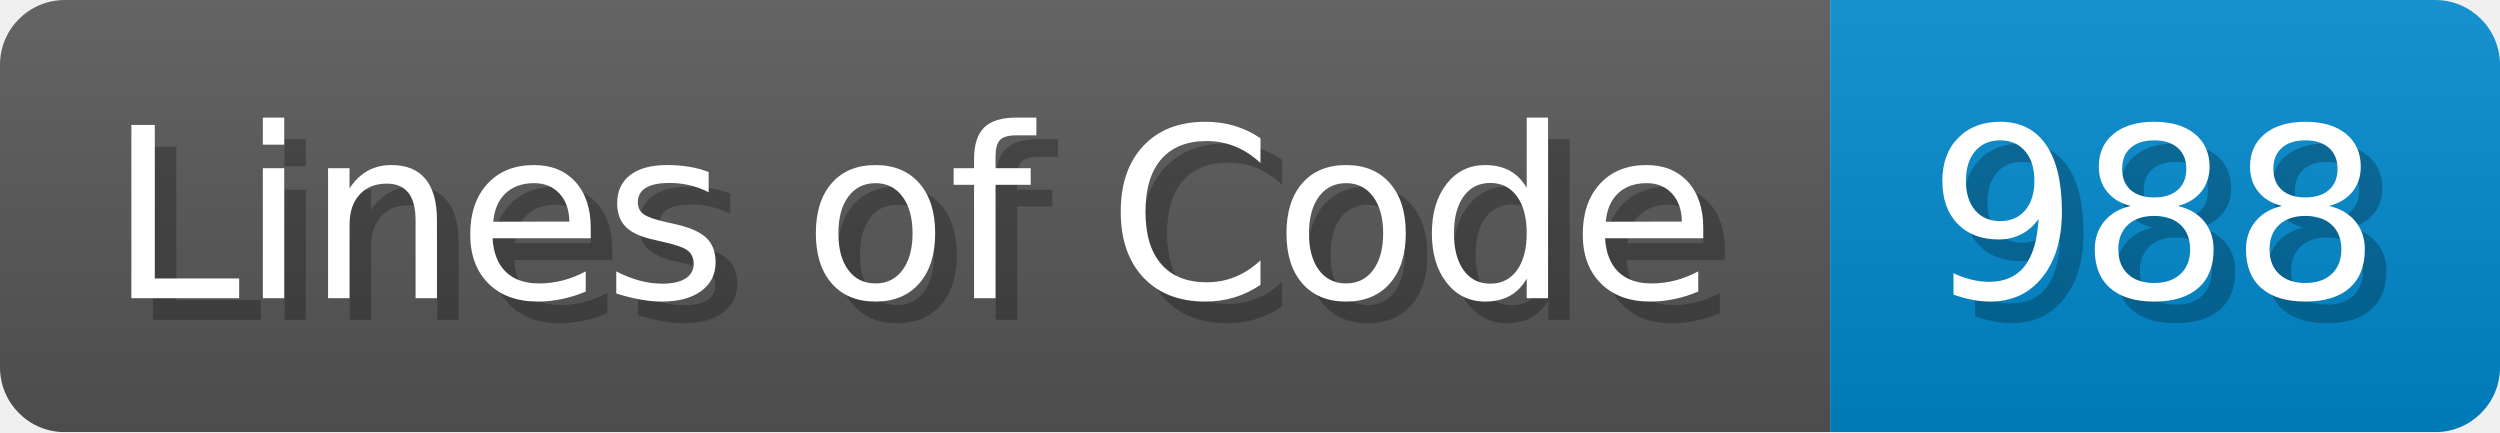
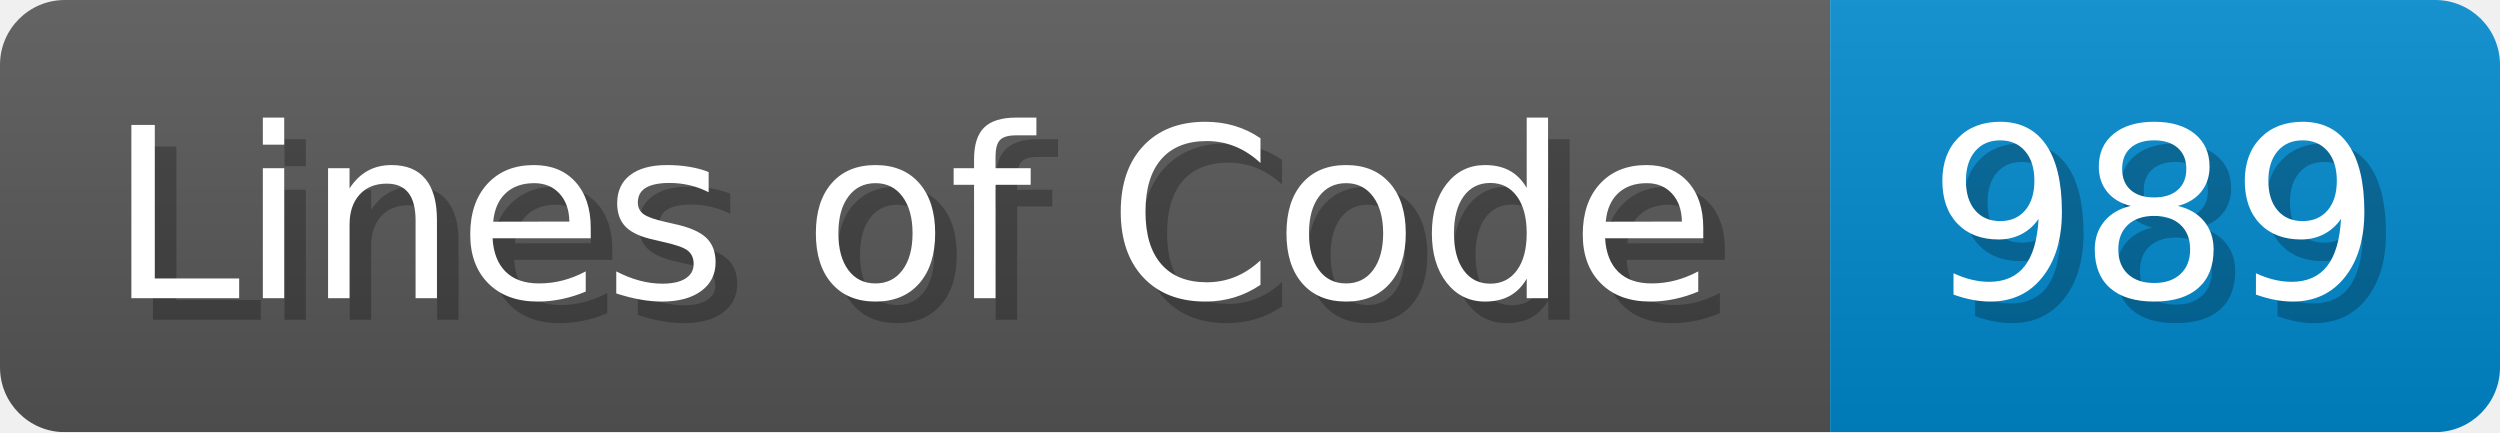
<svg xmlns="http://www.w3.org/2000/svg" width="115.7" height="20" viewBox="0 0 1157 200">
  <linearGradient id="a" x2="0" y2="100%">
    <stop offset="0" stop-opacity=".1" stop-color="#EEE" />
    <stop offset="1" stop-opacity=".1" />
  </linearGradient>
  <mask id="m">
    <rect width="1157" height="200" rx="30" fill="#FFF" />
  </mask>
  <g mask="url(#m)">
    <rect width="847" height="200" fill="#555" />
    <rect width="310" height="200" fill="#08C" x="847" />
    <rect width="1157" height="200" fill="url(#a)" />
  </g>
  <g fill="#fff" text-anchor="start" font-family="Verdana,DejaVu Sans,sans-serif" font-size="110">
    <text x="60" y="148" textLength="747" fill="#000" opacity="0.25">Lines of Code</text>
    <text x="50" y="138" textLength="747">Lines of Code</text>
-     <text x="902" y="148" textLength="210" fill="#000" opacity="0.25">988</text>
-     <text x="892" y="138" textLength="210">988</text>
+     <text x="902" y="148" textLength="210" fill="#000" opacity="0.25">989</text>
+     <text x="892" y="138" textLength="210">989</text>
  </g>
</svg>
